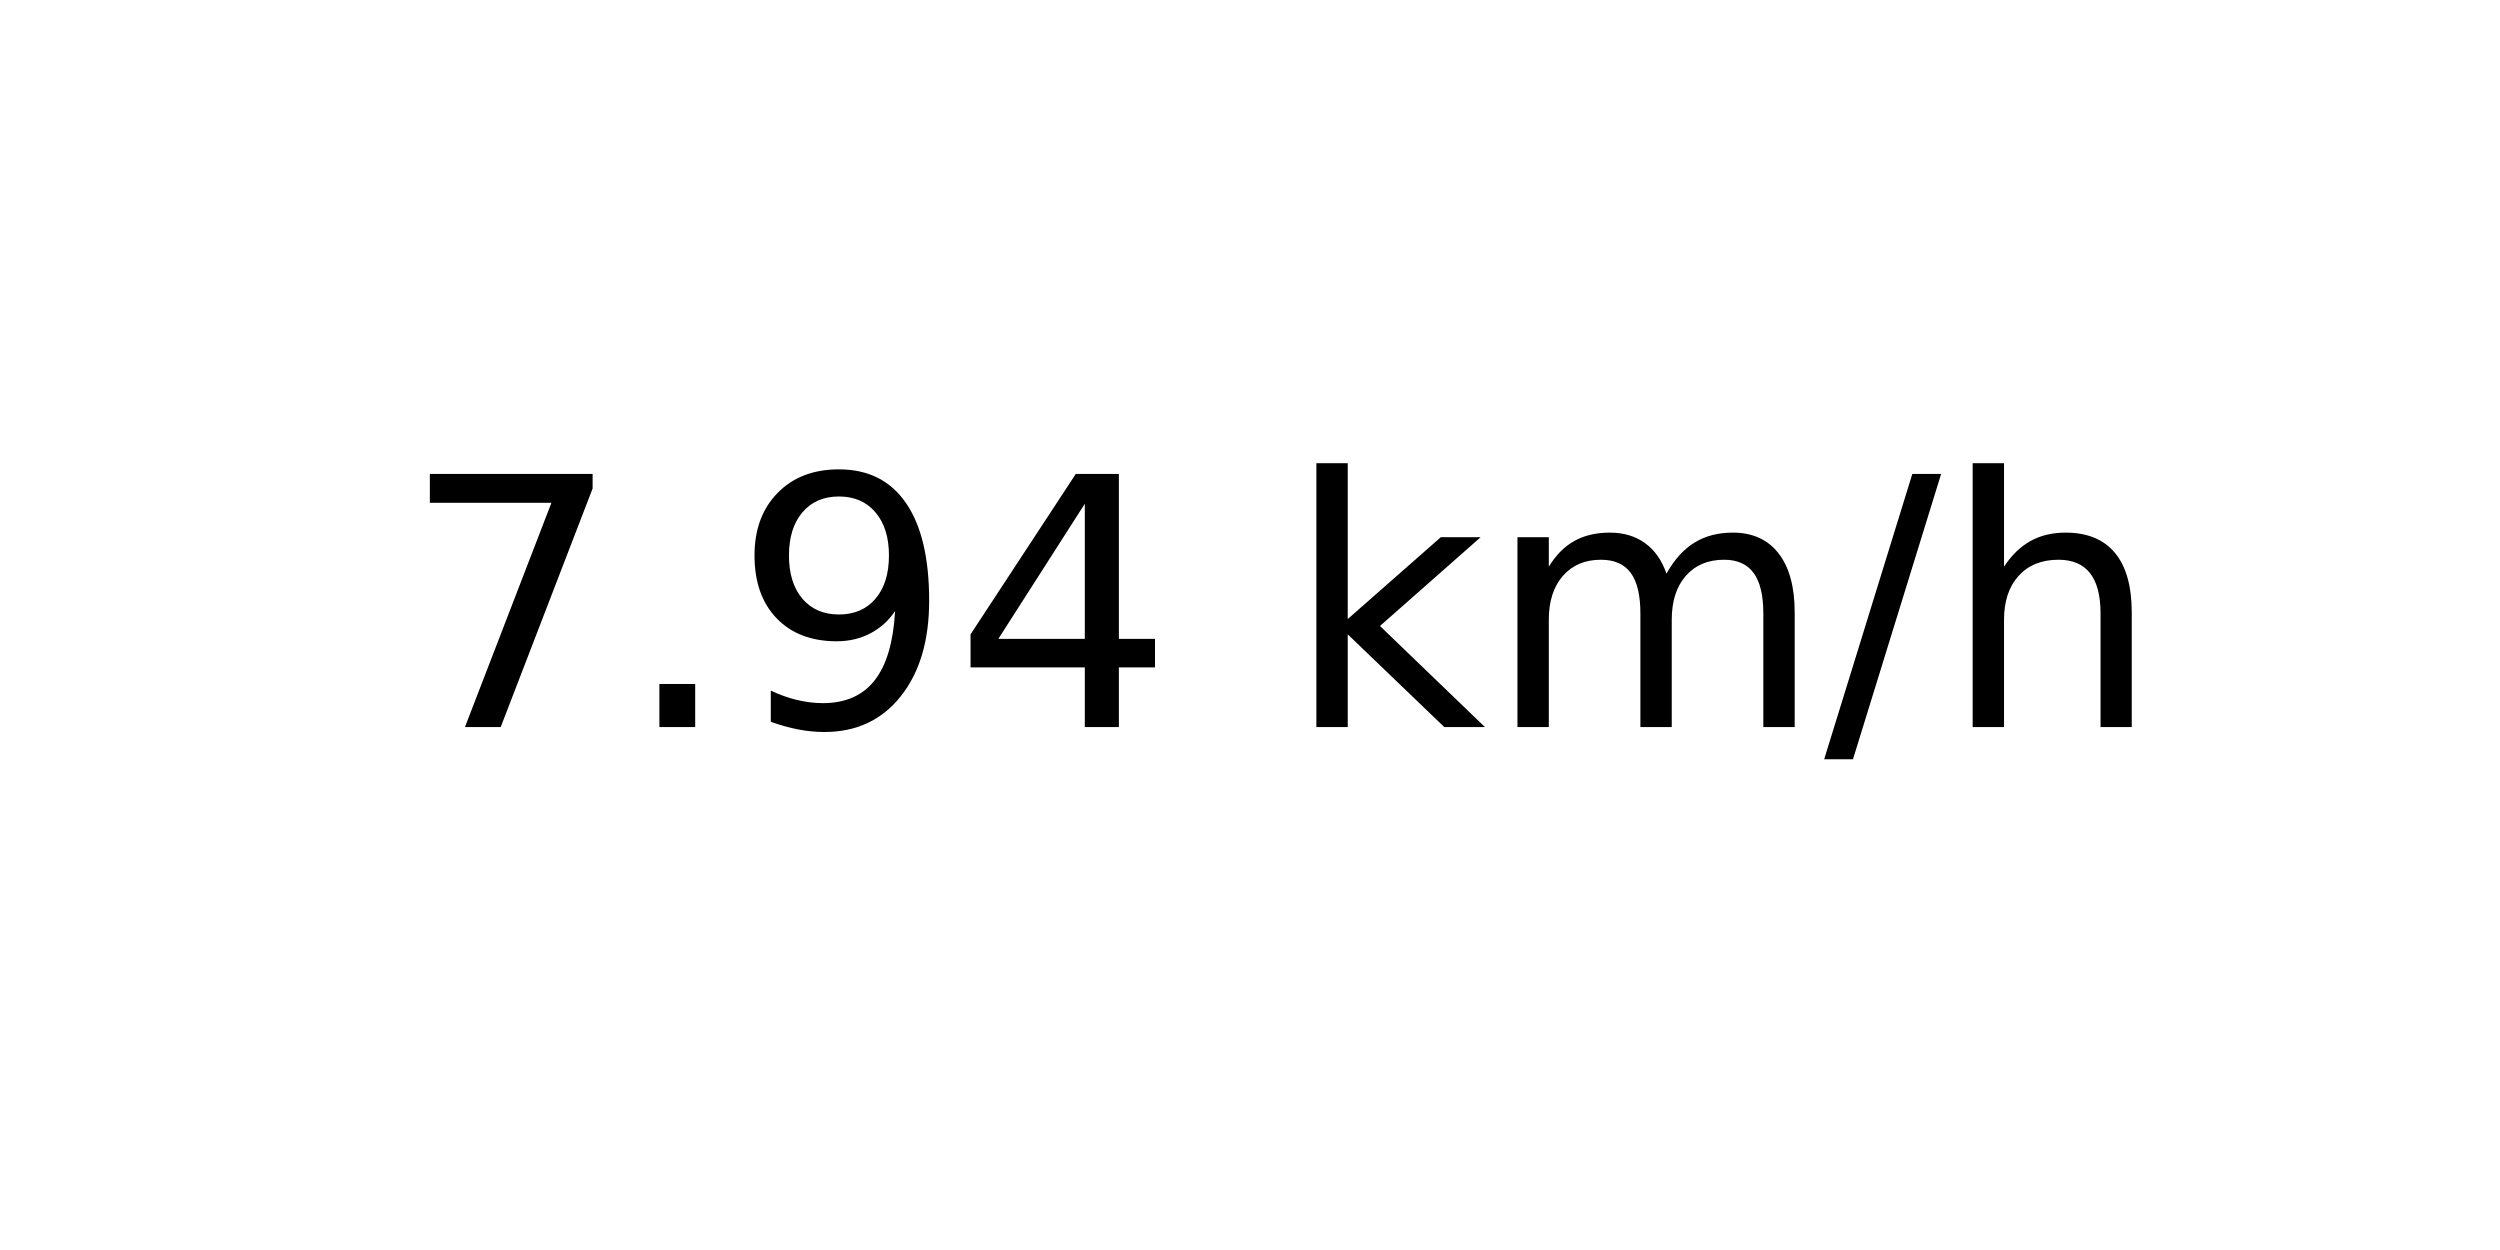
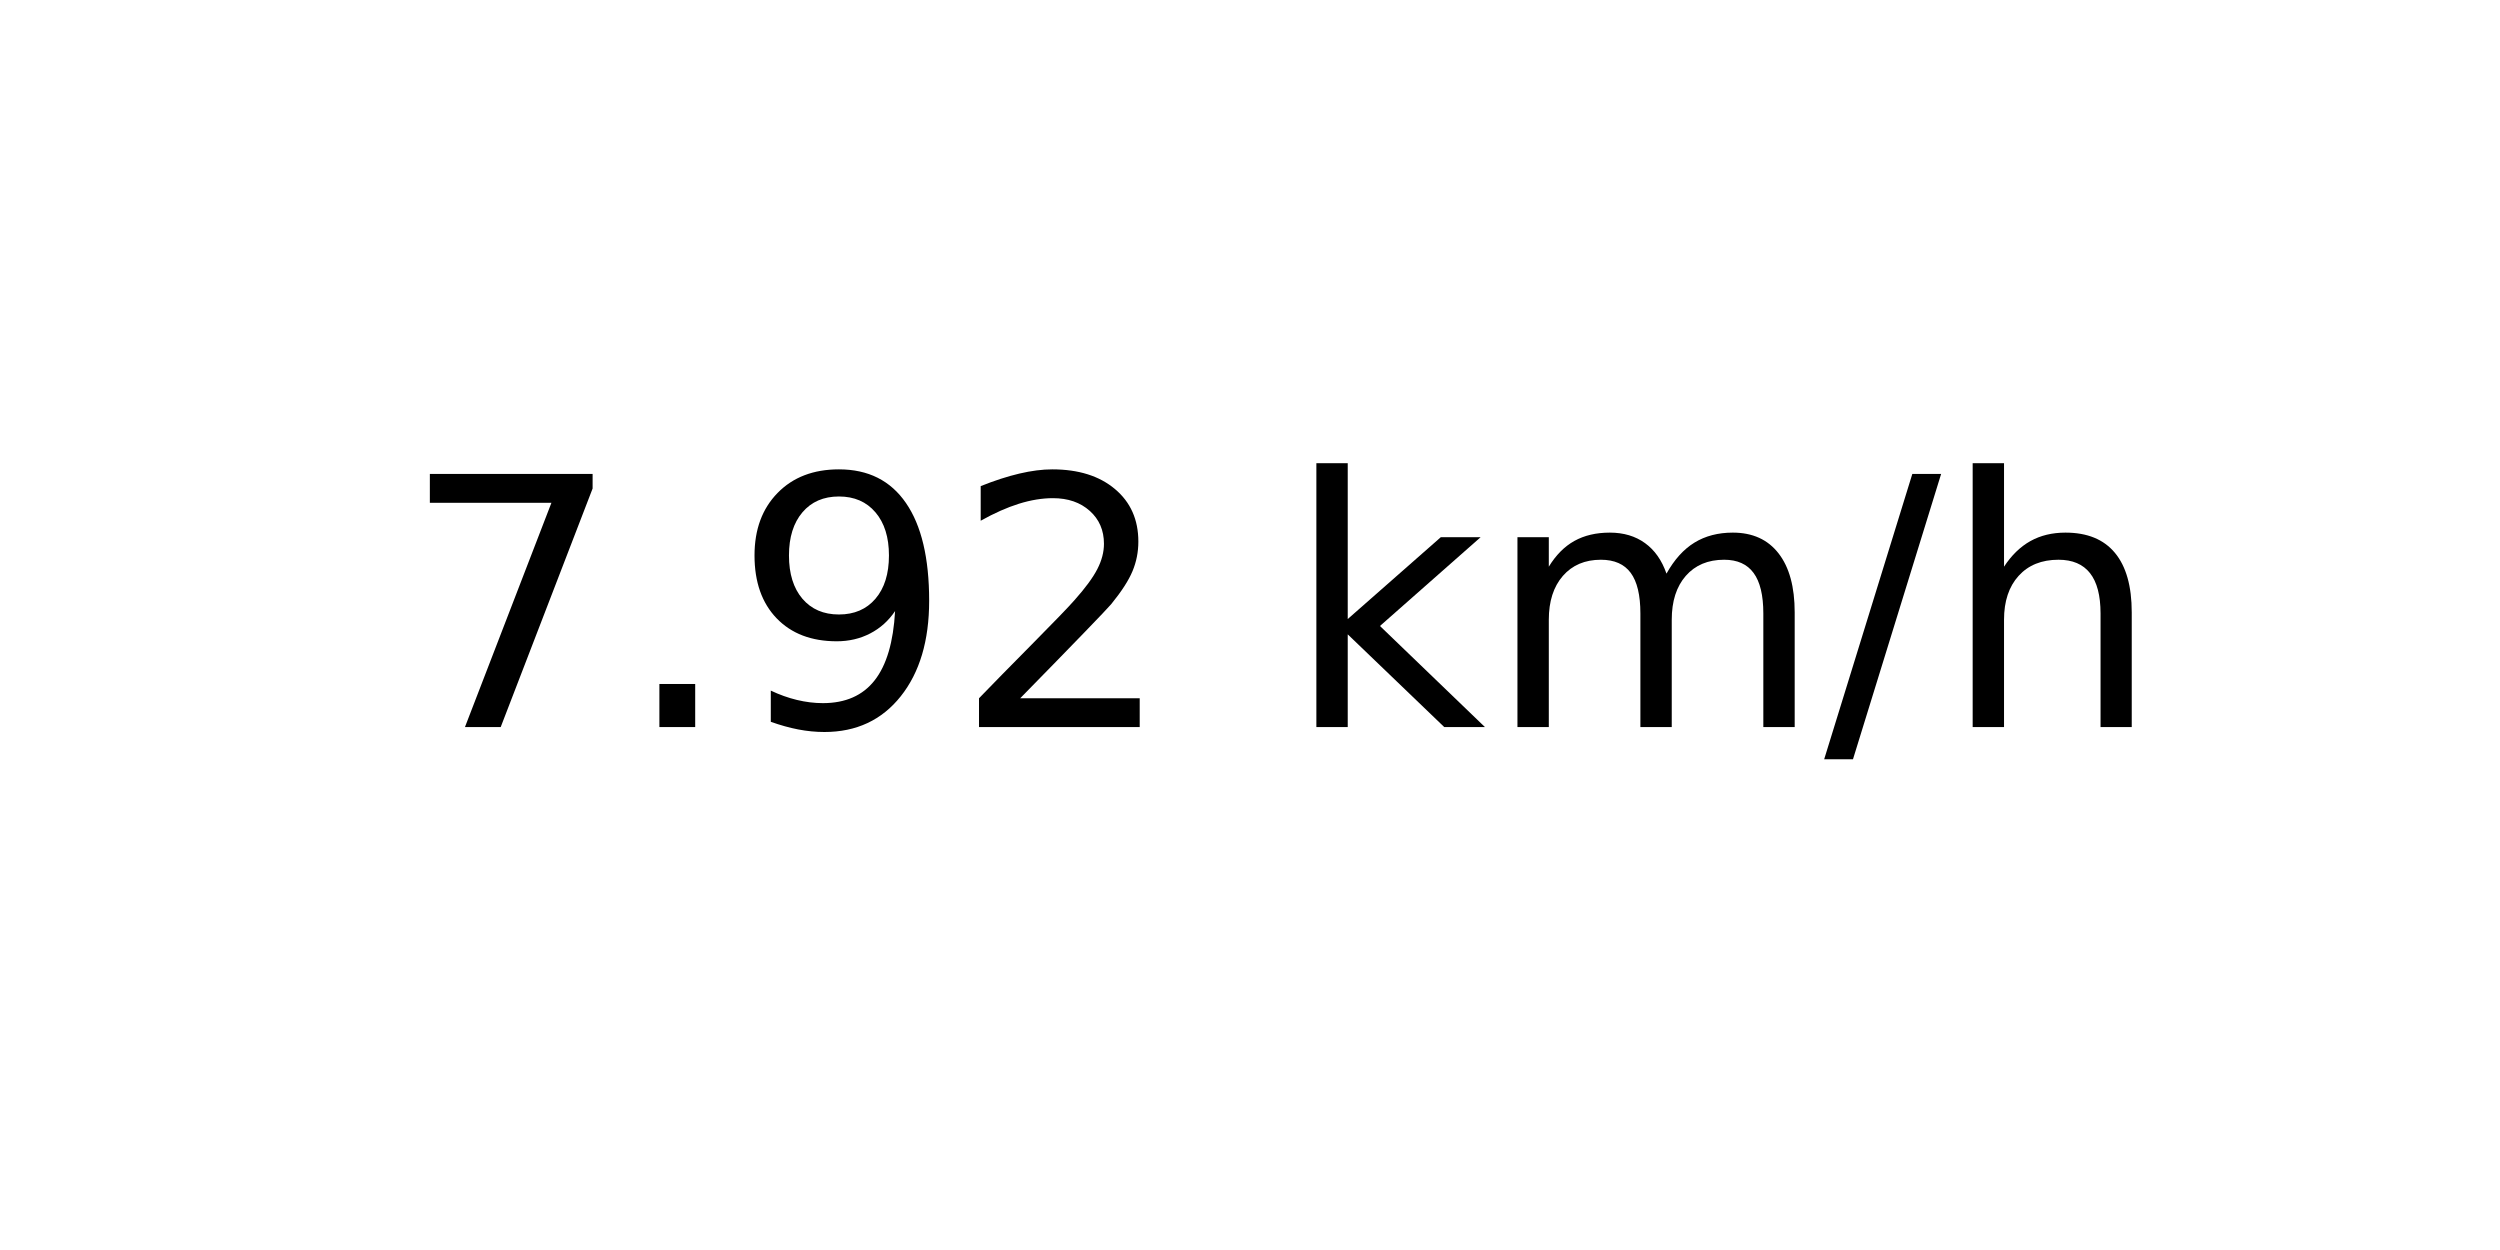
<svg xmlns="http://www.w3.org/2000/svg" xmlns:xlink="http://www.w3.org/1999/xlink" width="72pt" height="36pt" viewBox="0 0 72 36" version="1.1">
  <defs>
    <style type="text/css">*{stroke-linejoin: round; stroke-linecap: butt}</style>
  </defs>
  <g id="figure_1">
    <g id="axes_1">
      <g id="text_1">
        <g transform="translate(11.55937 20.93937) scale(0.1 -0.1)">
          <defs>
            <path id="DejaVuSans-37" d="M 525 4666  L 3525 4666  L 3525 4397  L 1831 0  L 1172 0  L 2766 4134  L 525 4134  L 525 4666  z " transform="scale(0.015625)" />
            <path id="DejaVuSans-2e" d="M 684 794  L 1344 794  L 1344 0  L 684 0  L 684 794  z " transform="scale(0.015625)" />
            <path id="DejaVuSans-39" d="M 703 97  L 703 672  Q 941 559 1184 500  Q 1428 441 1663 441  Q 2288 441 2617 861  Q 2947 1281 2994 2138  Q 2813 1869 2534 1725  Q 2256 1581 1919 1581  Q 1219 1581 811 2004  Q 403 2428 403 3163  Q 403 3881 828 4315  Q 1253 4750 1959 4750  Q 2769 4750 3195 4129  Q 3622 3509 3622 2328  Q 3622 1225 3098 567  Q 2575 -91 1691 -91  Q 1453 -91 1209 -44  Q 966 3 703 97  z M 1959 2075  Q 2384 2075 2632 2365  Q 2881 2656 2881 3163  Q 2881 3666 2632 3958  Q 2384 4250 1959 4250  Q 1534 4250 1286 3958  Q 1038 3666 1038 3163  Q 1038 2656 1286 2365  Q 1534 2075 1959 2075  z " transform="scale(0.015625)" />
-             <path id="DejaVuSans-34" d="M 2419 4116  L 825 1625  L 2419 1625  L 2419 4116  z M 2253 4666  L 3047 4666  L 3047 1625  L 3713 1625  L 3713 1100  L 3047 1100  L 3047 0  L 2419 0  L 2419 1100  L 313 1100  L 313 1709  L 2253 4666  z " transform="scale(0.015625)" />
+             <path id="DejaVuSans-32" d="M 1228 531  L 3431 531  L 3431 0  L 469 0  L 469 531  Q 828 903 1448 1529  Q 2069 2156 2228 2338  Q 2531 2678 2651 2914  Q 2772 3150 2772 3378  Q 2772 3750 2511 3984  Q 2250 4219 1831 4219  Q 1534 4219 1204 4116  Q 875 4013 500 3803  L 500 4441  Q 881 4594 1212 4672  Q 1544 4750 1819 4750  Q 2544 4750 2975 4387  Q 3406 4025 3406 3419  Q 3406 3131 3298 2873  Q 3191 2616 2906 2266  Q 2828 2175 2409 1742  Q 1991 1309 1228 531  z " transform="scale(0.015625)" />
            <path id="DejaVuSans-20" transform="scale(0.015625)" />
            <path id="DejaVuSans-6b" d="M 581 4863  L 1159 4863  L 1159 1991  L 2875 3500  L 3609 3500  L 1753 1863  L 3688 0  L 2938 0  L 1159 1709  L 1159 0  L 581 0  L 581 4863  z " transform="scale(0.015625)" />
            <path id="DejaVuSans-6d" d="M 3328 2828  Q 3544 3216 3844 3400  Q 4144 3584 4550 3584  Q 5097 3584 5394 3201  Q 5691 2819 5691 2113  L 5691 0  L 5113 0  L 5113 2094  Q 5113 2597 4934 2840  Q 4756 3084 4391 3084  Q 3944 3084 3684 2787  Q 3425 2491 3425 1978  L 3425 0  L 2847 0  L 2847 2094  Q 2847 2600 2669 2842  Q 2491 3084 2119 3084  Q 1678 3084 1418 2786  Q 1159 2488 1159 1978  L 1159 0  L 581 0  L 581 3500  L 1159 3500  L 1159 2956  Q 1356 3278 1631 3431  Q 1906 3584 2284 3584  Q 2666 3584 2933 3390  Q 3200 3197 3328 2828  z " transform="scale(0.015625)" />
            <path id="DejaVuSans-2f" d="M 1625 4666  L 2156 4666  L 531 -594  L 0 -594  L 1625 4666  z " transform="scale(0.015625)" />
            <path id="DejaVuSans-68" d="M 3513 2113  L 3513 0  L 2938 0  L 2938 2094  Q 2938 2591 2744 2837  Q 2550 3084 2163 3084  Q 1697 3084 1428 2787  Q 1159 2491 1159 1978  L 1159 0  L 581 0  L 581 4863  L 1159 4863  L 1159 2956  Q 1366 3272 1645 3428  Q 1925 3584 2291 3584  Q 2894 3584 3203 3211  Q 3513 2838 3513 2113  z " transform="scale(0.015625)" />
          </defs>
          <use xlink:href="#DejaVuSans-37" />
          <use xlink:href="#DejaVuSans-2e" x="63.623" />
          <use xlink:href="#DejaVuSans-39" x="95.41" />
-           <use xlink:href="#DejaVuSans-34" x="159.033" />
+           <use xlink:href="#DejaVuSans-32" x="159.033" />
          <use xlink:href="#DejaVuSans-20" x="222.656" />
          <use xlink:href="#DejaVuSans-6b" x="254.443" />
          <use xlink:href="#DejaVuSans-6d" x="312.354" />
          <use xlink:href="#DejaVuSans-2f" x="409.766" />
          <use xlink:href="#DejaVuSans-68" x="443.457" />
        </g>
      </g>
    </g>
  </g>
</svg>
